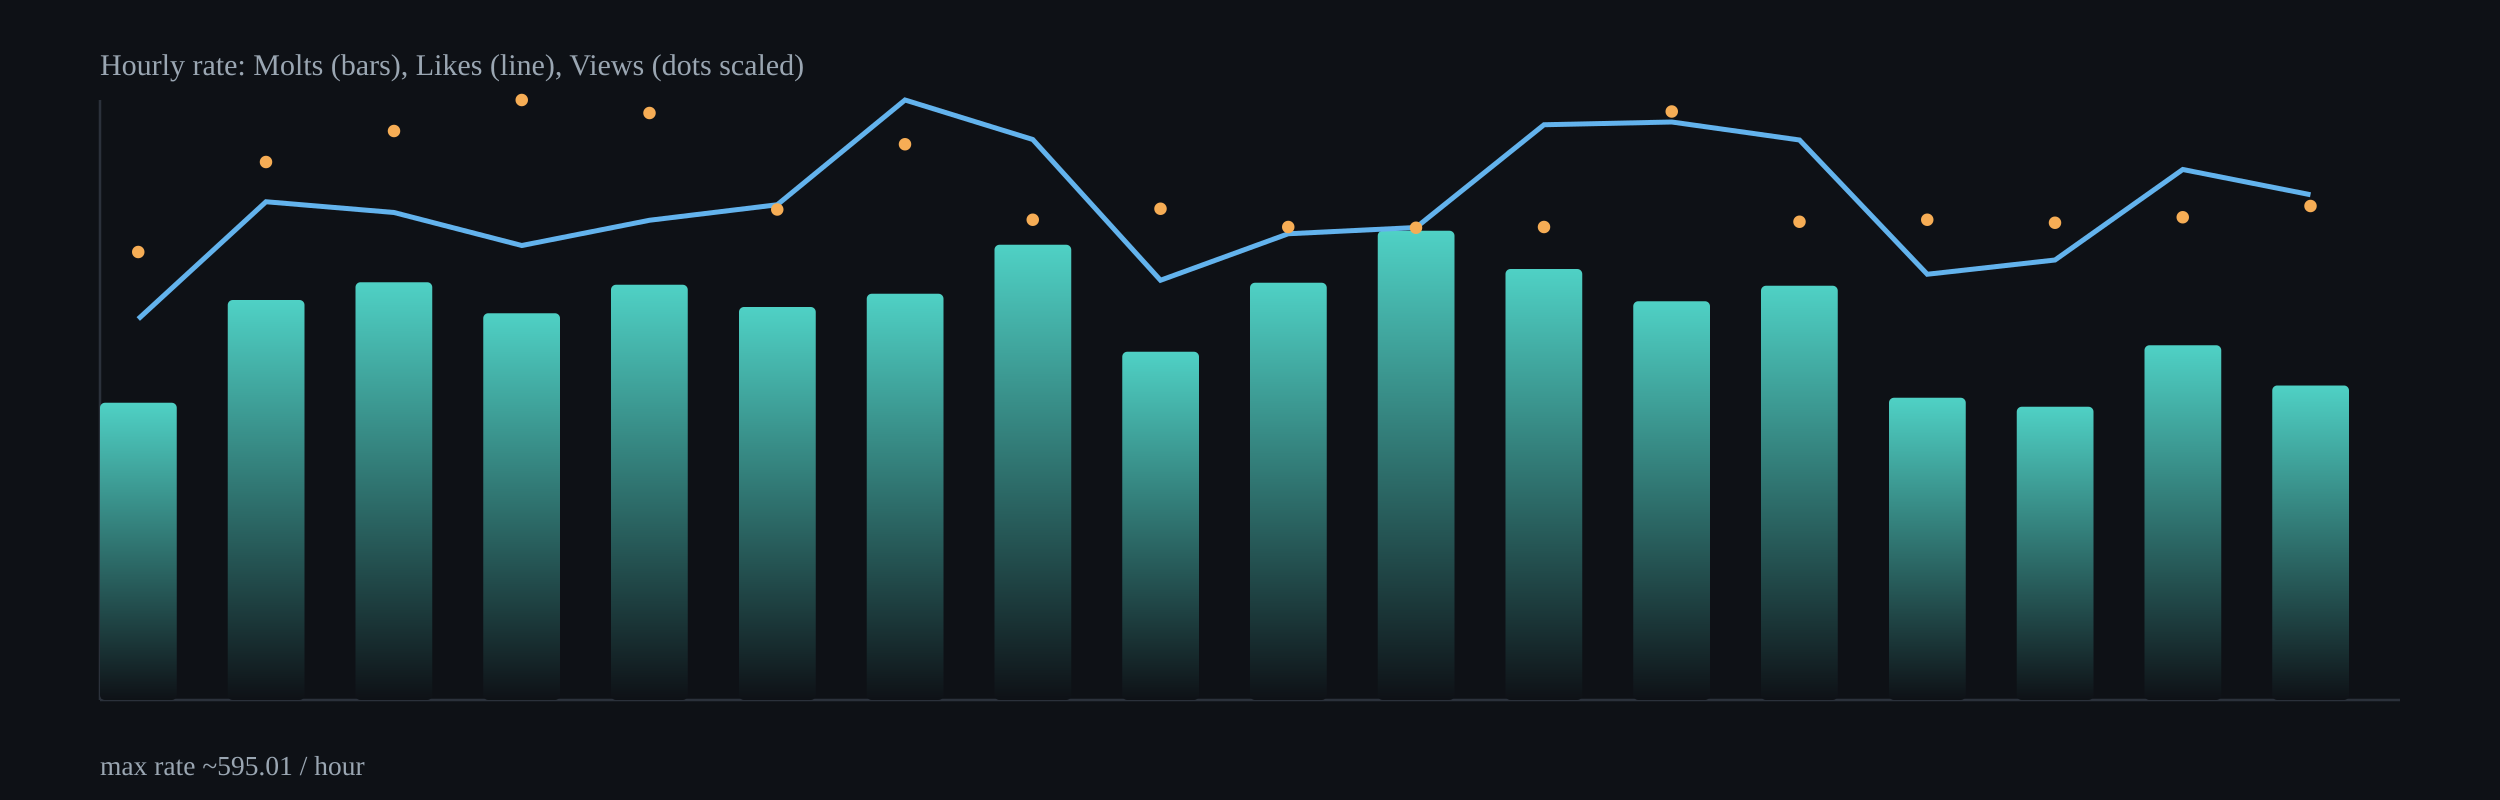
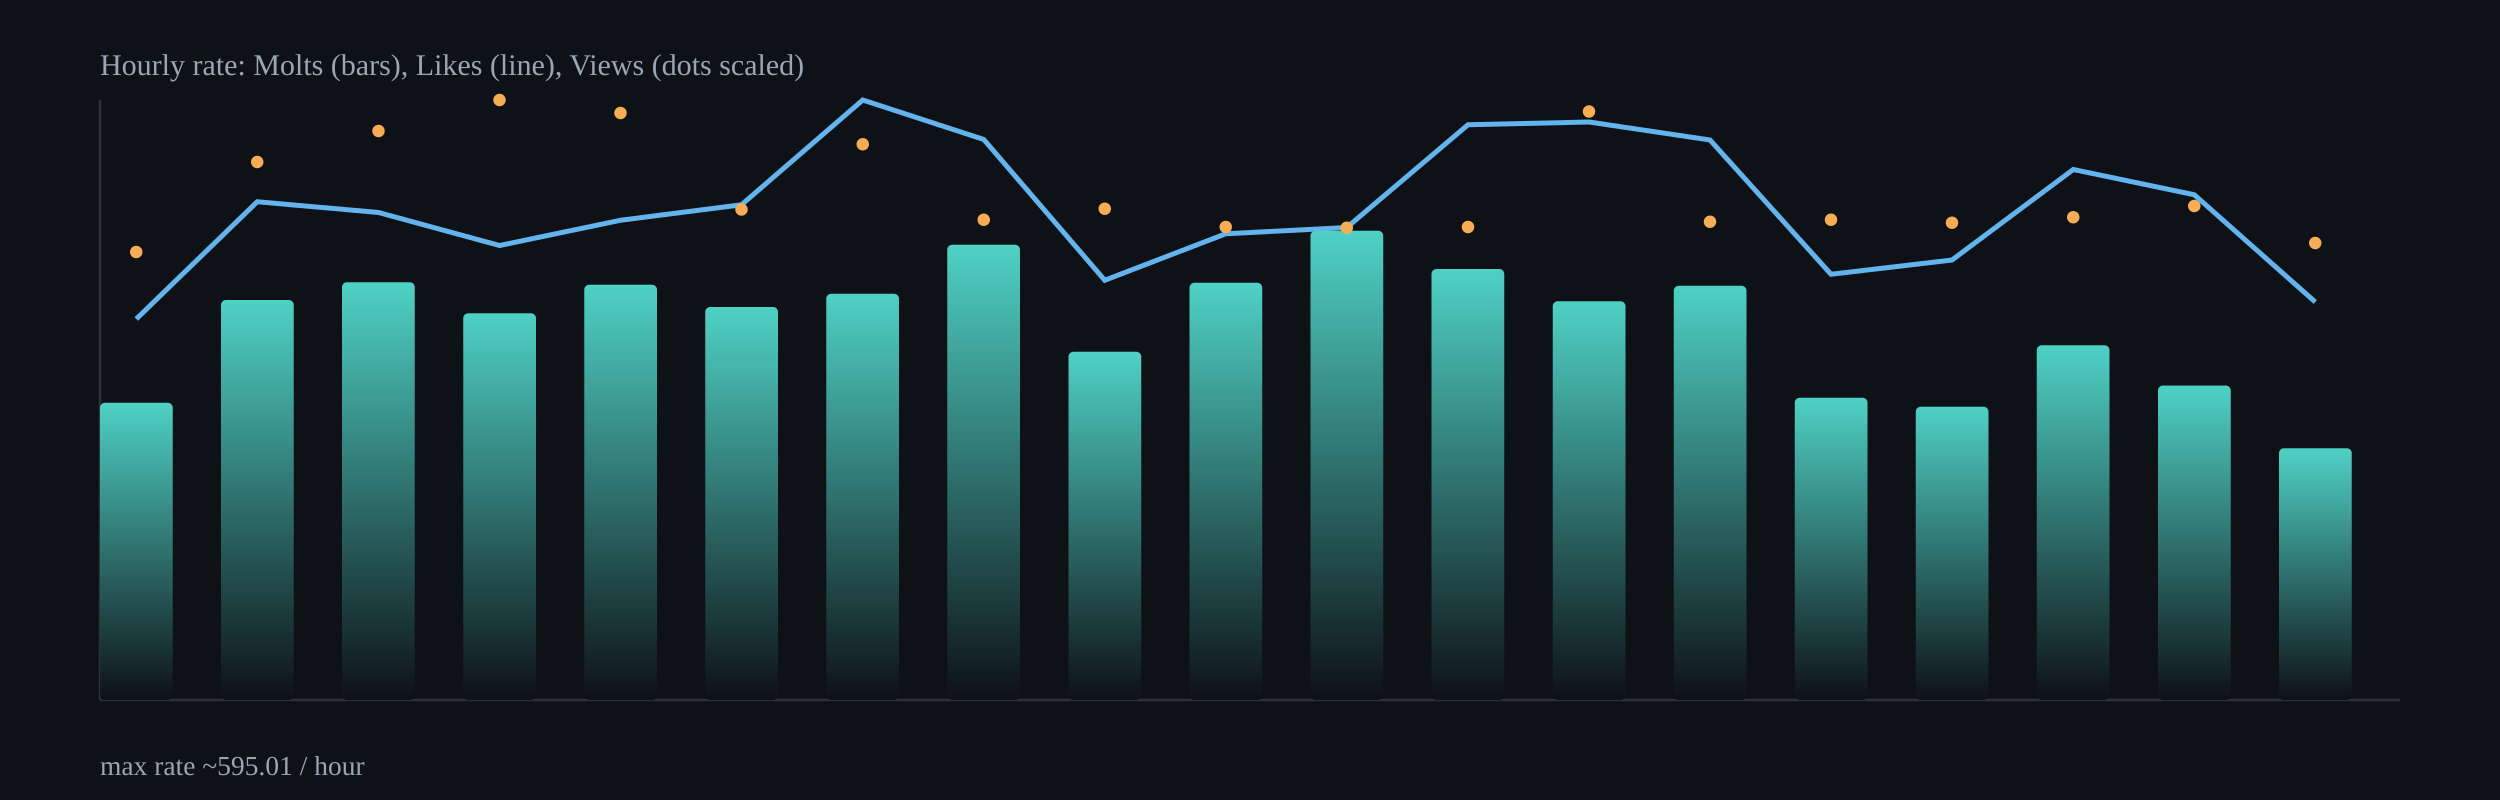
<svg xmlns="http://www.w3.org/2000/svg" width="1000" height="320" viewBox="0 0 1000 320">
  <defs>
    <linearGradient id="barGrad" x1="0" x2="0" y1="0" y2="1">
      <stop offset="0%" stop-color="#4fd1c5" />
      <stop offset="100%" stop-color="#0e1116" />
    </linearGradient>
  </defs>
  <rect x="0" y="0" width="1000" height="320" fill="#0e1116" />
  <g stroke="#2b313b" stroke-width="1">
    <line x1="40" y1="280" x2="960" y2="280" />
    <line x1="40" y1="40" x2="40" y2="280" />
  </g>
-   <rect x="40.0" y="161.1" width="30.7" height="118.9" rx="2" fill="url(#barGrad)" />
-   <rect x="91.1" y="120.0" width="30.7" height="160.0" rx="2" fill="url(#barGrad)" />
-   <rect x="142.2" y="112.9" width="30.7" height="167.1" rx="2" fill="url(#barGrad)" />
-   <rect x="193.3" y="125.3" width="30.7" height="154.7" rx="2" fill="url(#barGrad)" />
-   <rect x="244.4" y="113.9" width="30.7" height="166.1" rx="2" fill="url(#barGrad)" />
-   <rect x="295.6" y="122.8" width="30.7" height="157.2" rx="2" fill="url(#barGrad)" />
-   <rect x="346.7" y="117.5" width="30.7" height="162.5" rx="2" fill="url(#barGrad)" />
-   <rect x="397.8" y="97.9" width="30.7" height="182.1" rx="2" fill="url(#barGrad)" />
-   <rect x="448.9" y="140.7" width="30.7" height="139.3" rx="2" fill="url(#barGrad)" />
-   <rect x="500.0" y="113.1" width="30.7" height="166.9" rx="2" fill="url(#barGrad)" />
-   <rect x="551.1" y="92.3" width="30.7" height="187.7" rx="2" fill="url(#barGrad)" />
-   <rect x="602.2" y="107.6" width="30.7" height="172.4" rx="2" fill="url(#barGrad)" />
-   <rect x="653.3" y="120.5" width="30.7" height="159.5" rx="2" fill="url(#barGrad)" />
-   <rect x="704.4" y="114.3" width="30.7" height="165.7" rx="2" fill="url(#barGrad)" />
-   <rect x="755.6" y="159.1" width="30.7" height="120.9" rx="2" fill="url(#barGrad)" />
-   <rect x="806.7" y="162.7" width="30.7" height="117.3" rx="2" fill="url(#barGrad)" />
-   <rect x="857.8" y="138.1" width="30.7" height="141.9" rx="2" fill="url(#barGrad)" />
-   <rect x="908.9" y="154.2" width="30.7" height="125.8" rx="2" fill="url(#barGrad)" />
-   <polyline fill="none" stroke="#63b3ed" stroke-width="2" points="55.3,127.6 106.4,80.7 157.6,85.0 208.7,98.2 259.8,88.1 310.9,81.9 362.0,40.0 413.1,55.8 464.2,112.1 515.3,93.5 566.4,91.0 617.6,49.9 668.7,48.8 719.8,56.0 770.9,109.7 822.0,104.0 873.1,67.8 924.2,77.9" />
-   <circle cx="55.3" cy="100.8" r="2.5" fill="#f6ad55" />
-   <circle cx="106.4" cy="64.8" r="2.5" fill="#f6ad55" />
-   <circle cx="157.6" cy="52.4" r="2.5" fill="#f6ad55" />
-   <circle cx="208.7" cy="40.0" r="2.5" fill="#f6ad55" />
-   <circle cx="259.8" cy="45.2" r="2.5" fill="#f6ad55" />
-   <circle cx="310.9" cy="83.8" r="2.5" fill="#f6ad55" />
-   <circle cx="362.0" cy="57.7" r="2.5" fill="#f6ad55" />
-   <circle cx="413.1" cy="87.9" r="2.5" fill="#f6ad55" />
-   <circle cx="464.2" cy="83.5" r="2.5" fill="#f6ad55" />
-   <circle cx="515.3" cy="90.8" r="2.5" fill="#f6ad55" />
-   <circle cx="566.4" cy="91.1" r="2.5" fill="#f6ad55" />
-   <circle cx="617.6" cy="90.8" r="2.5" fill="#f6ad55" />
-   <circle cx="668.7" cy="44.6" r="2.5" fill="#f6ad55" />
-   <circle cx="719.8" cy="88.7" r="2.5" fill="#f6ad55" />
-   <circle cx="770.9" cy="87.9" r="2.5" fill="#f6ad55" />
-   <circle cx="822.0" cy="89.1" r="2.5" fill="#f6ad55" />
-   <circle cx="873.1" cy="86.9" r="2.5" fill="#f6ad55" />
-   <circle cx="924.2" cy="82.4" r="2.5" fill="#f6ad55" />
+   <rect x="40.0" y="161.1" width="29.1" height="118.9" rx="2" fill="url(#barGrad)" />
+   <rect x="88.4" y="120.0" width="29.1" height="160.0" rx="2" fill="url(#barGrad)" />
+   <rect x="136.8" y="112.9" width="29.1" height="167.1" rx="2" fill="url(#barGrad)" />
+   <rect x="185.3" y="125.3" width="29.1" height="154.7" rx="2" fill="url(#barGrad)" />
+   <rect x="233.7" y="113.9" width="29.1" height="166.1" rx="2" fill="url(#barGrad)" />
+   <rect x="282.1" y="122.8" width="29.1" height="157.2" rx="2" fill="url(#barGrad)" />
+   <rect x="330.5" y="117.5" width="29.1" height="162.5" rx="2" fill="url(#barGrad)" />
+   <rect x="378.9" y="97.9" width="29.1" height="182.1" rx="2" fill="url(#barGrad)" />
+   <rect x="427.4" y="140.7" width="29.1" height="139.3" rx="2" fill="url(#barGrad)" />
+   <rect x="475.8" y="113.1" width="29.1" height="166.9" rx="2" fill="url(#barGrad)" />
+   <rect x="524.2" y="92.3" width="29.1" height="187.7" rx="2" fill="url(#barGrad)" />
+   <rect x="572.6" y="107.6" width="29.1" height="172.4" rx="2" fill="url(#barGrad)" />
+   <rect x="621.1" y="120.5" width="29.1" height="159.5" rx="2" fill="url(#barGrad)" />
+   <rect x="669.5" y="114.3" width="29.1" height="165.7" rx="2" fill="url(#barGrad)" />
+   <rect x="717.9" y="159.1" width="29.1" height="120.9" rx="2" fill="url(#barGrad)" />
+   <rect x="766.3" y="162.7" width="29.1" height="117.3" rx="2" fill="url(#barGrad)" />
+   <rect x="814.7" y="138.1" width="29.1" height="141.9" rx="2" fill="url(#barGrad)" />
+   <rect x="863.2" y="154.2" width="29.1" height="125.8" rx="2" fill="url(#barGrad)" />
+   <rect x="911.6" y="179.3" width="29.1" height="100.7" rx="2" fill="url(#barGrad)" />
+   <polyline fill="none" stroke="#63b3ed" stroke-width="2" points="54.5,127.6 102.9,80.7 151.4,85.0 199.8,98.2 248.2,88.1 296.6,81.9 345.1,40.0 393.5,55.8 441.9,112.1 490.3,93.5 538.7,91.0 587.2,49.9 635.6,48.8 684.0,56.0 732.4,109.7 780.8,104.0 829.3,67.8 877.7,77.9 926.1,120.8" />
+   <circle cx="54.5" cy="100.8" r="2.5" fill="#f6ad55" />
+   <circle cx="102.9" cy="64.8" r="2.5" fill="#f6ad55" />
+   <circle cx="151.4" cy="52.4" r="2.5" fill="#f6ad55" />
+   <circle cx="199.8" cy="40.0" r="2.5" fill="#f6ad55" />
+   <circle cx="248.2" cy="45.2" r="2.5" fill="#f6ad55" />
+   <circle cx="296.6" cy="83.8" r="2.5" fill="#f6ad55" />
+   <circle cx="345.1" cy="57.7" r="2.5" fill="#f6ad55" />
+   <circle cx="393.5" cy="87.9" r="2.5" fill="#f6ad55" />
+   <circle cx="441.9" cy="83.5" r="2.5" fill="#f6ad55" />
+   <circle cx="490.3" cy="90.8" r="2.5" fill="#f6ad55" />
+   <circle cx="538.7" cy="91.1" r="2.5" fill="#f6ad55" />
+   <circle cx="587.2" cy="90.8" r="2.5" fill="#f6ad55" />
+   <circle cx="635.6" cy="44.6" r="2.5" fill="#f6ad55" />
+   <circle cx="684.0" cy="88.7" r="2.5" fill="#f6ad55" />
+   <circle cx="732.4" cy="87.9" r="2.5" fill="#f6ad55" />
+   <circle cx="780.8" cy="89.1" r="2.5" fill="#f6ad55" />
+   <circle cx="829.3" cy="86.9" r="2.5" fill="#f6ad55" />
+   <circle cx="877.7" cy="82.4" r="2.5" fill="#f6ad55" />
+   <circle cx="926.1" cy="97.2" r="2.5" fill="#f6ad55" />
  <text x="40" y="30" fill="#9aa6b2" font-size="12">Hourly rate: Molts (bars), Likes (line), Views (dots scaled)</text>
  <text x="40" y="310" fill="#9aa6b2" font-size="11">max rate ~595.01 / hour</text>
</svg>
